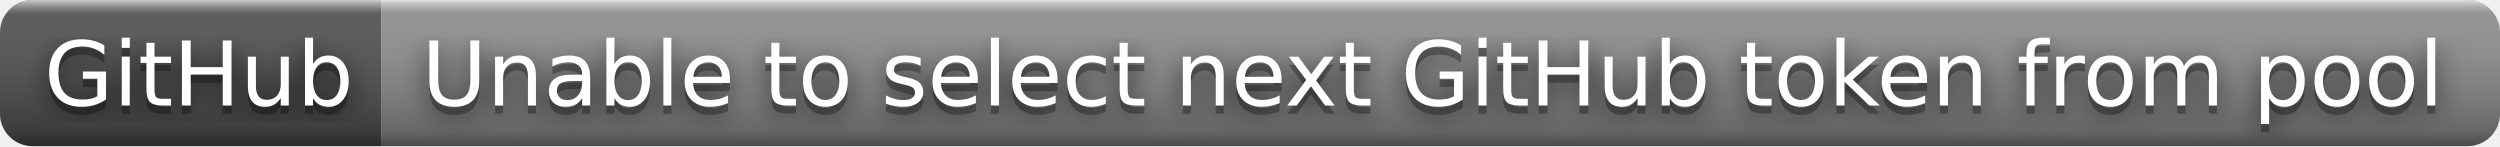
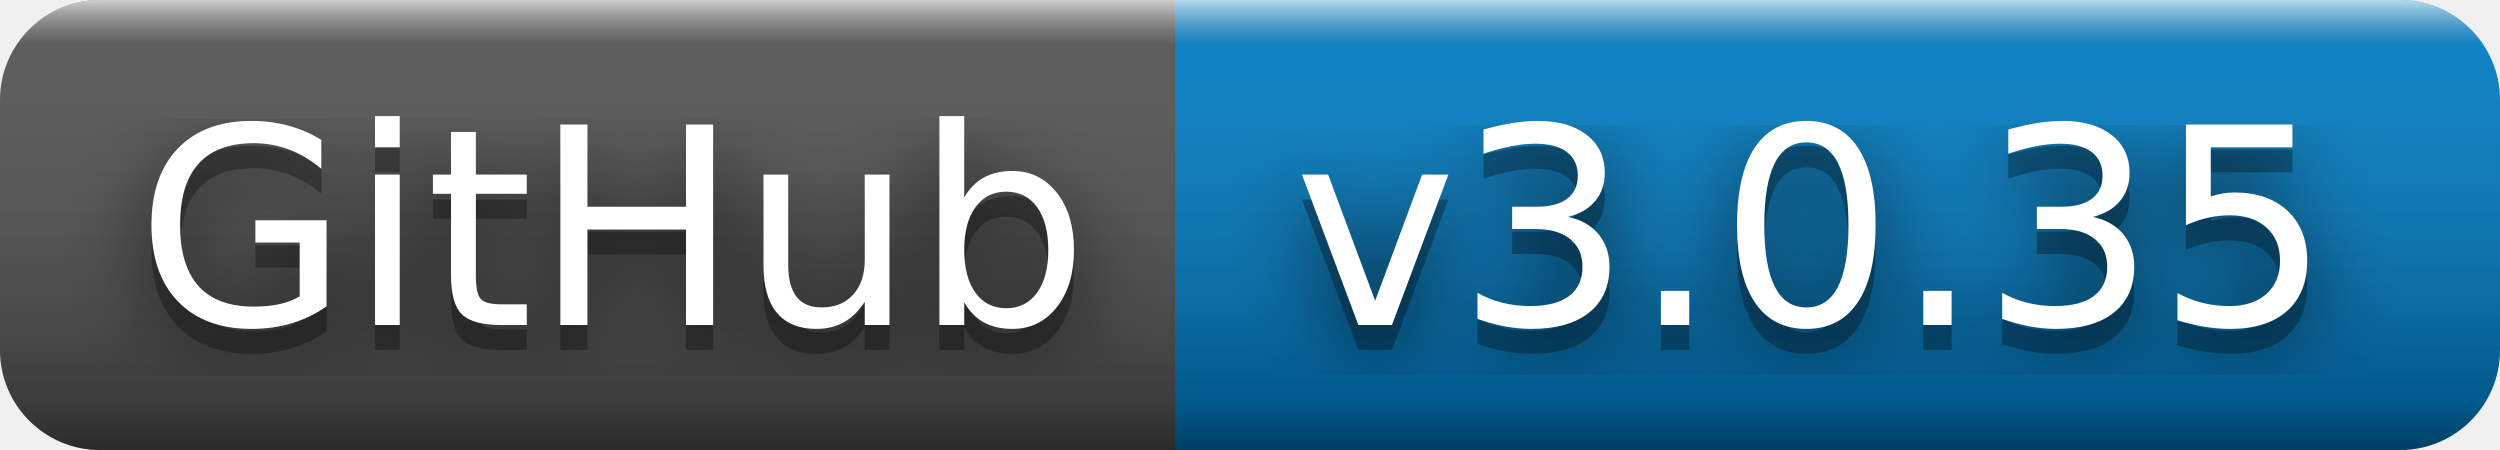
- <svg xmlns="http://www.w3.org/2000/svg" width="308" height="18" role="img" aria-label="GitHub: Unable to select next GitHub token from pool">
+ <svg xmlns="http://www.w3.org/2000/svg" width="100" height="18" role="img" aria-label="GitHub: v3.0.35">
  <filter id="blur">
    <feGaussianBlur stdDeviation="16" />
  </filter>
  <linearGradient id="s" x2="0" y2="100%">
    <stop offset="0" stop-color="#fff" stop-opacity=".7" />
    <stop offset=".1" stop-color="#aaa" stop-opacity=".1" />
    <stop offset=".9" stop-color="#000" stop-opacity=".3" />
    <stop offset="1" stop-color="#000" stop-opacity=".5" />
  </linearGradient>
  <clipPath id="r">
-     <rect width="308" height="18" rx="4" />
+     <rect width="100" height="18" rx="4" />
  </clipPath>
  <g clip-path="url(#r)">
    <rect width="47" height="18" fill="#555" />
-     <rect x="47" width="261" height="18" fill="#939393" />
-     <rect width="308" height="18" fill="url(#s)" />
+     <rect x="47" width="53" height="18" fill="#007ec6" />
+     <rect width="100" height="18" fill="url(#s)" />
  </g>
  <g fill="#fff" text-anchor="middle" font-family="Verdana,Geneva,DejaVu Sans,sans-serif" text-rendering="geometricPrecision" font-size="110">
    <g transform="scale(.1)">
      <g aria-hidden="true" fill="#010101">
        <text x="245" y="140" fill-opacity=".8" filter="url(#blur)" textLength="370">GitHub</text>
        <text x="245" y="140" fill-opacity=".3" textLength="370">GitHub</text>
      </g>
      <text x="245" y="130" textLength="370">GitHub</text>
    </g>
    <g transform="scale(.1)">
      <g aria-hidden="true" fill="#010101">
-         <text x="1765" y="140" fill-opacity=".8" filter="url(#blur)" textLength="2510">Unable to select next GitHub token from pool</text>
-         <text x="1765" y="140" fill-opacity=".3" textLength="2510">Unable to select next GitHub token from pool</text>
+         <text x="725" y="140" fill-opacity=".8" filter="url(#blur)" textLength="430">v3.0.35</text>
+         <text x="725" y="140" fill-opacity=".3" textLength="430">v3.0.35</text>
      </g>
-       <text x="1765" y="130" textLength="2510">Unable to select next GitHub token from pool</text>
+       <text x="725" y="130" textLength="430">v3.0.35</text>
    </g>
  </g>
</svg>
